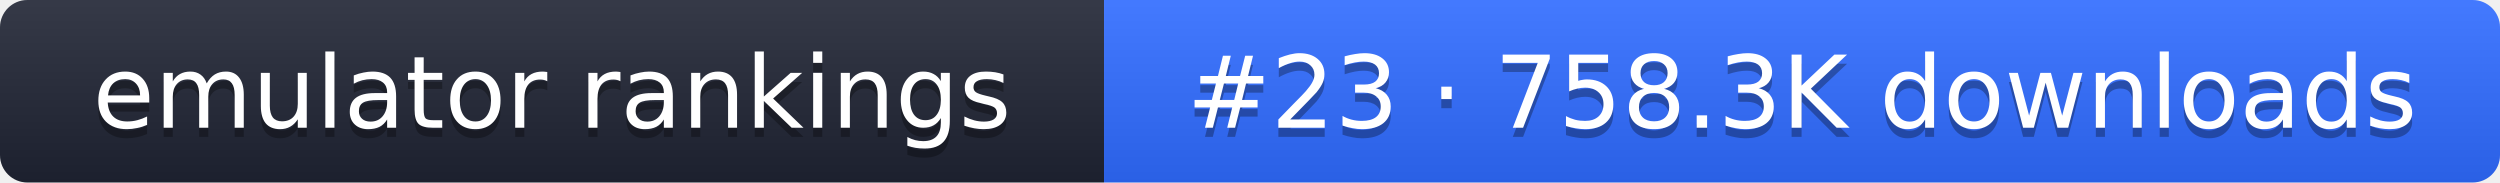
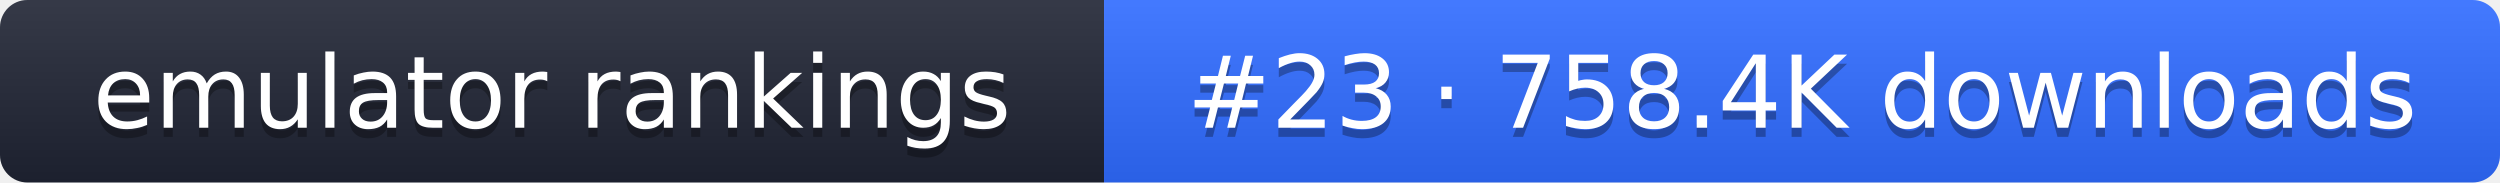
- <svg xmlns="http://www.w3.org/2000/svg" width="274" height="20" role="img" aria-label="emulator rankings: #23 · 758.3K downloads">
+ <svg xmlns="http://www.w3.org/2000/svg" width="274" height="20" role="img" aria-label="emulator rankings: #23 · 758.4K downloads">
  <linearGradient id="g" x2="0" y2="100%">
    <stop offset="0" stop-color="#fff" stop-opacity=".1" />
    <stop offset="1" stop-opacity=".1" />
  </linearGradient>
  <clipPath id="r">
    <rect width="274" height="20" rx="3" fill="#fff" />
  </clipPath>
  <g clip-path="url(#r)">
    <rect width="121" height="20" fill="#1f2433" />
    <rect x="121" width="153" height="20" fill="#2f6bff" />
    <rect width="274" height="20" fill="url(#g)" />
  </g>
  <g fill="#fff" text-anchor="middle" font-family="Verdana,DejaVu Sans,sans-serif" font-size="11">
    <text x="60.5" y="15" fill="#010101" fill-opacity=".3">emulator rankings</text>
    <text x="60.5" y="14">emulator rankings</text>
-     <text x="197.5" y="15" fill="#010101" fill-opacity=".3">#23 · 758.3K downloads</text>
-     <text x="197.5" y="14">#23 · 758.3K downloads</text>
+     <text x="197.5" y="15" fill="#010101" fill-opacity=".3">#23 · 758.4K downloads</text>
+     <text x="197.5" y="14">#23 · 758.4K downloads</text>
  </g>
</svg>
